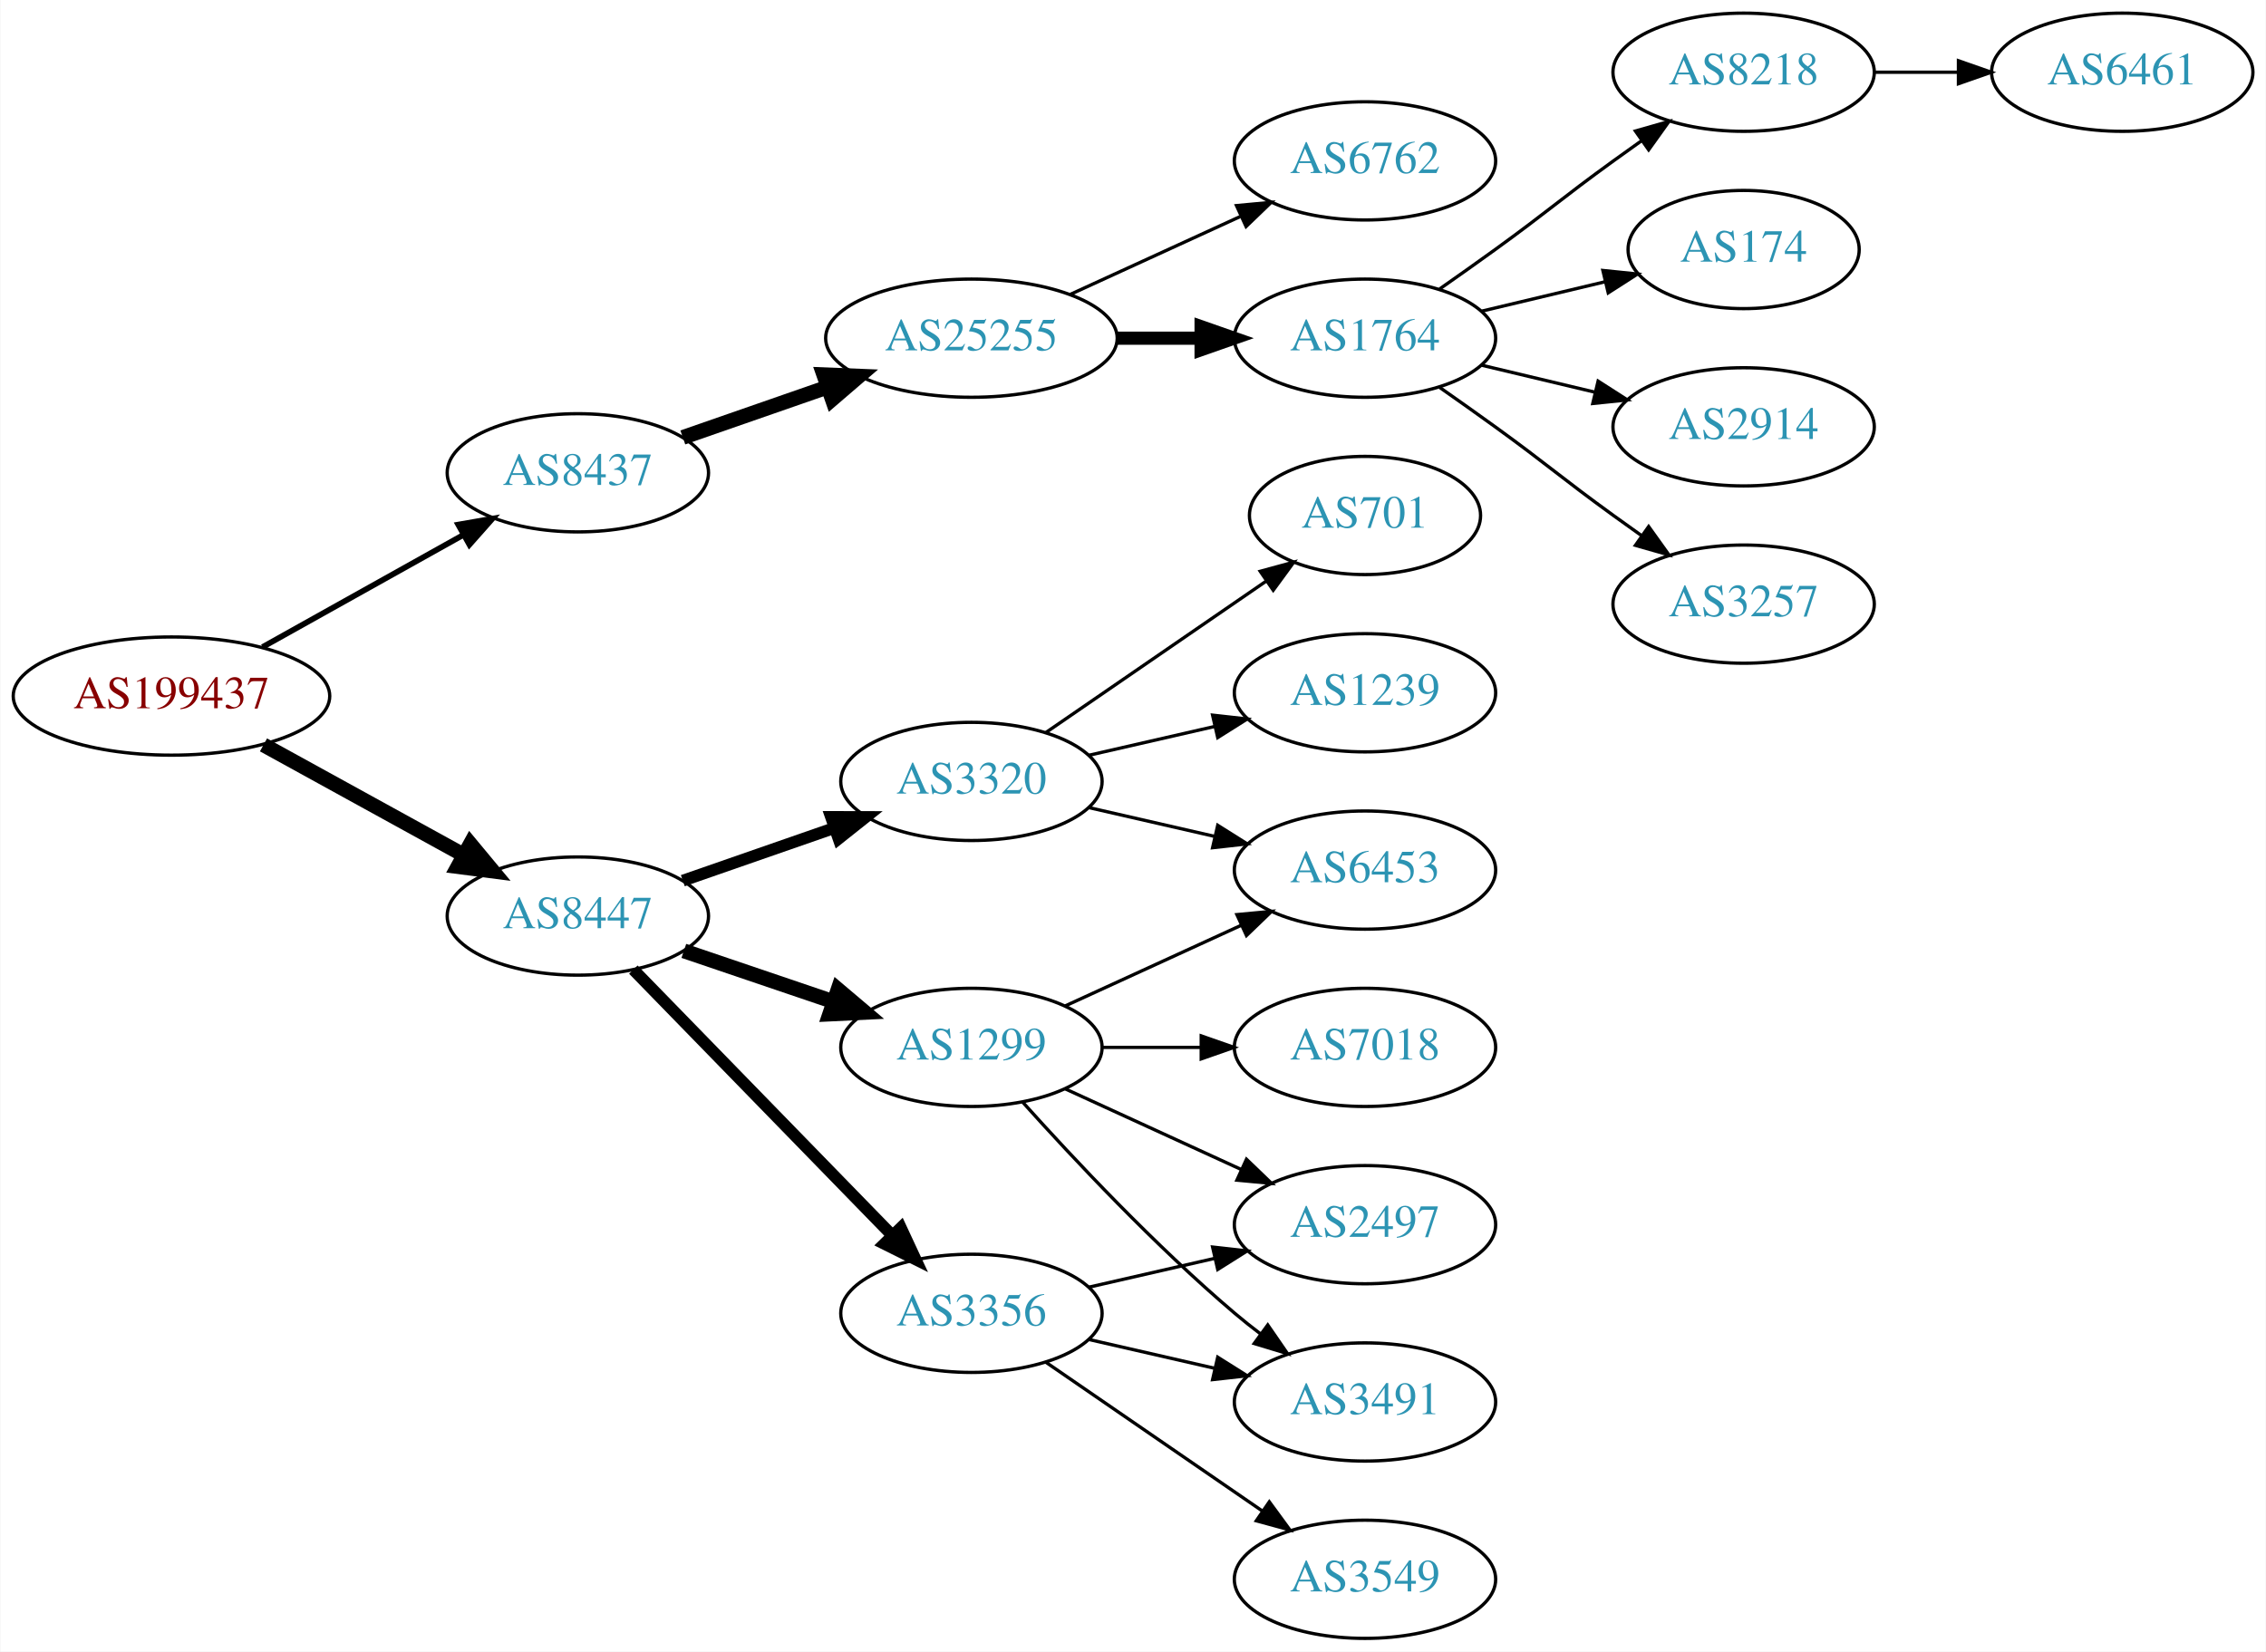
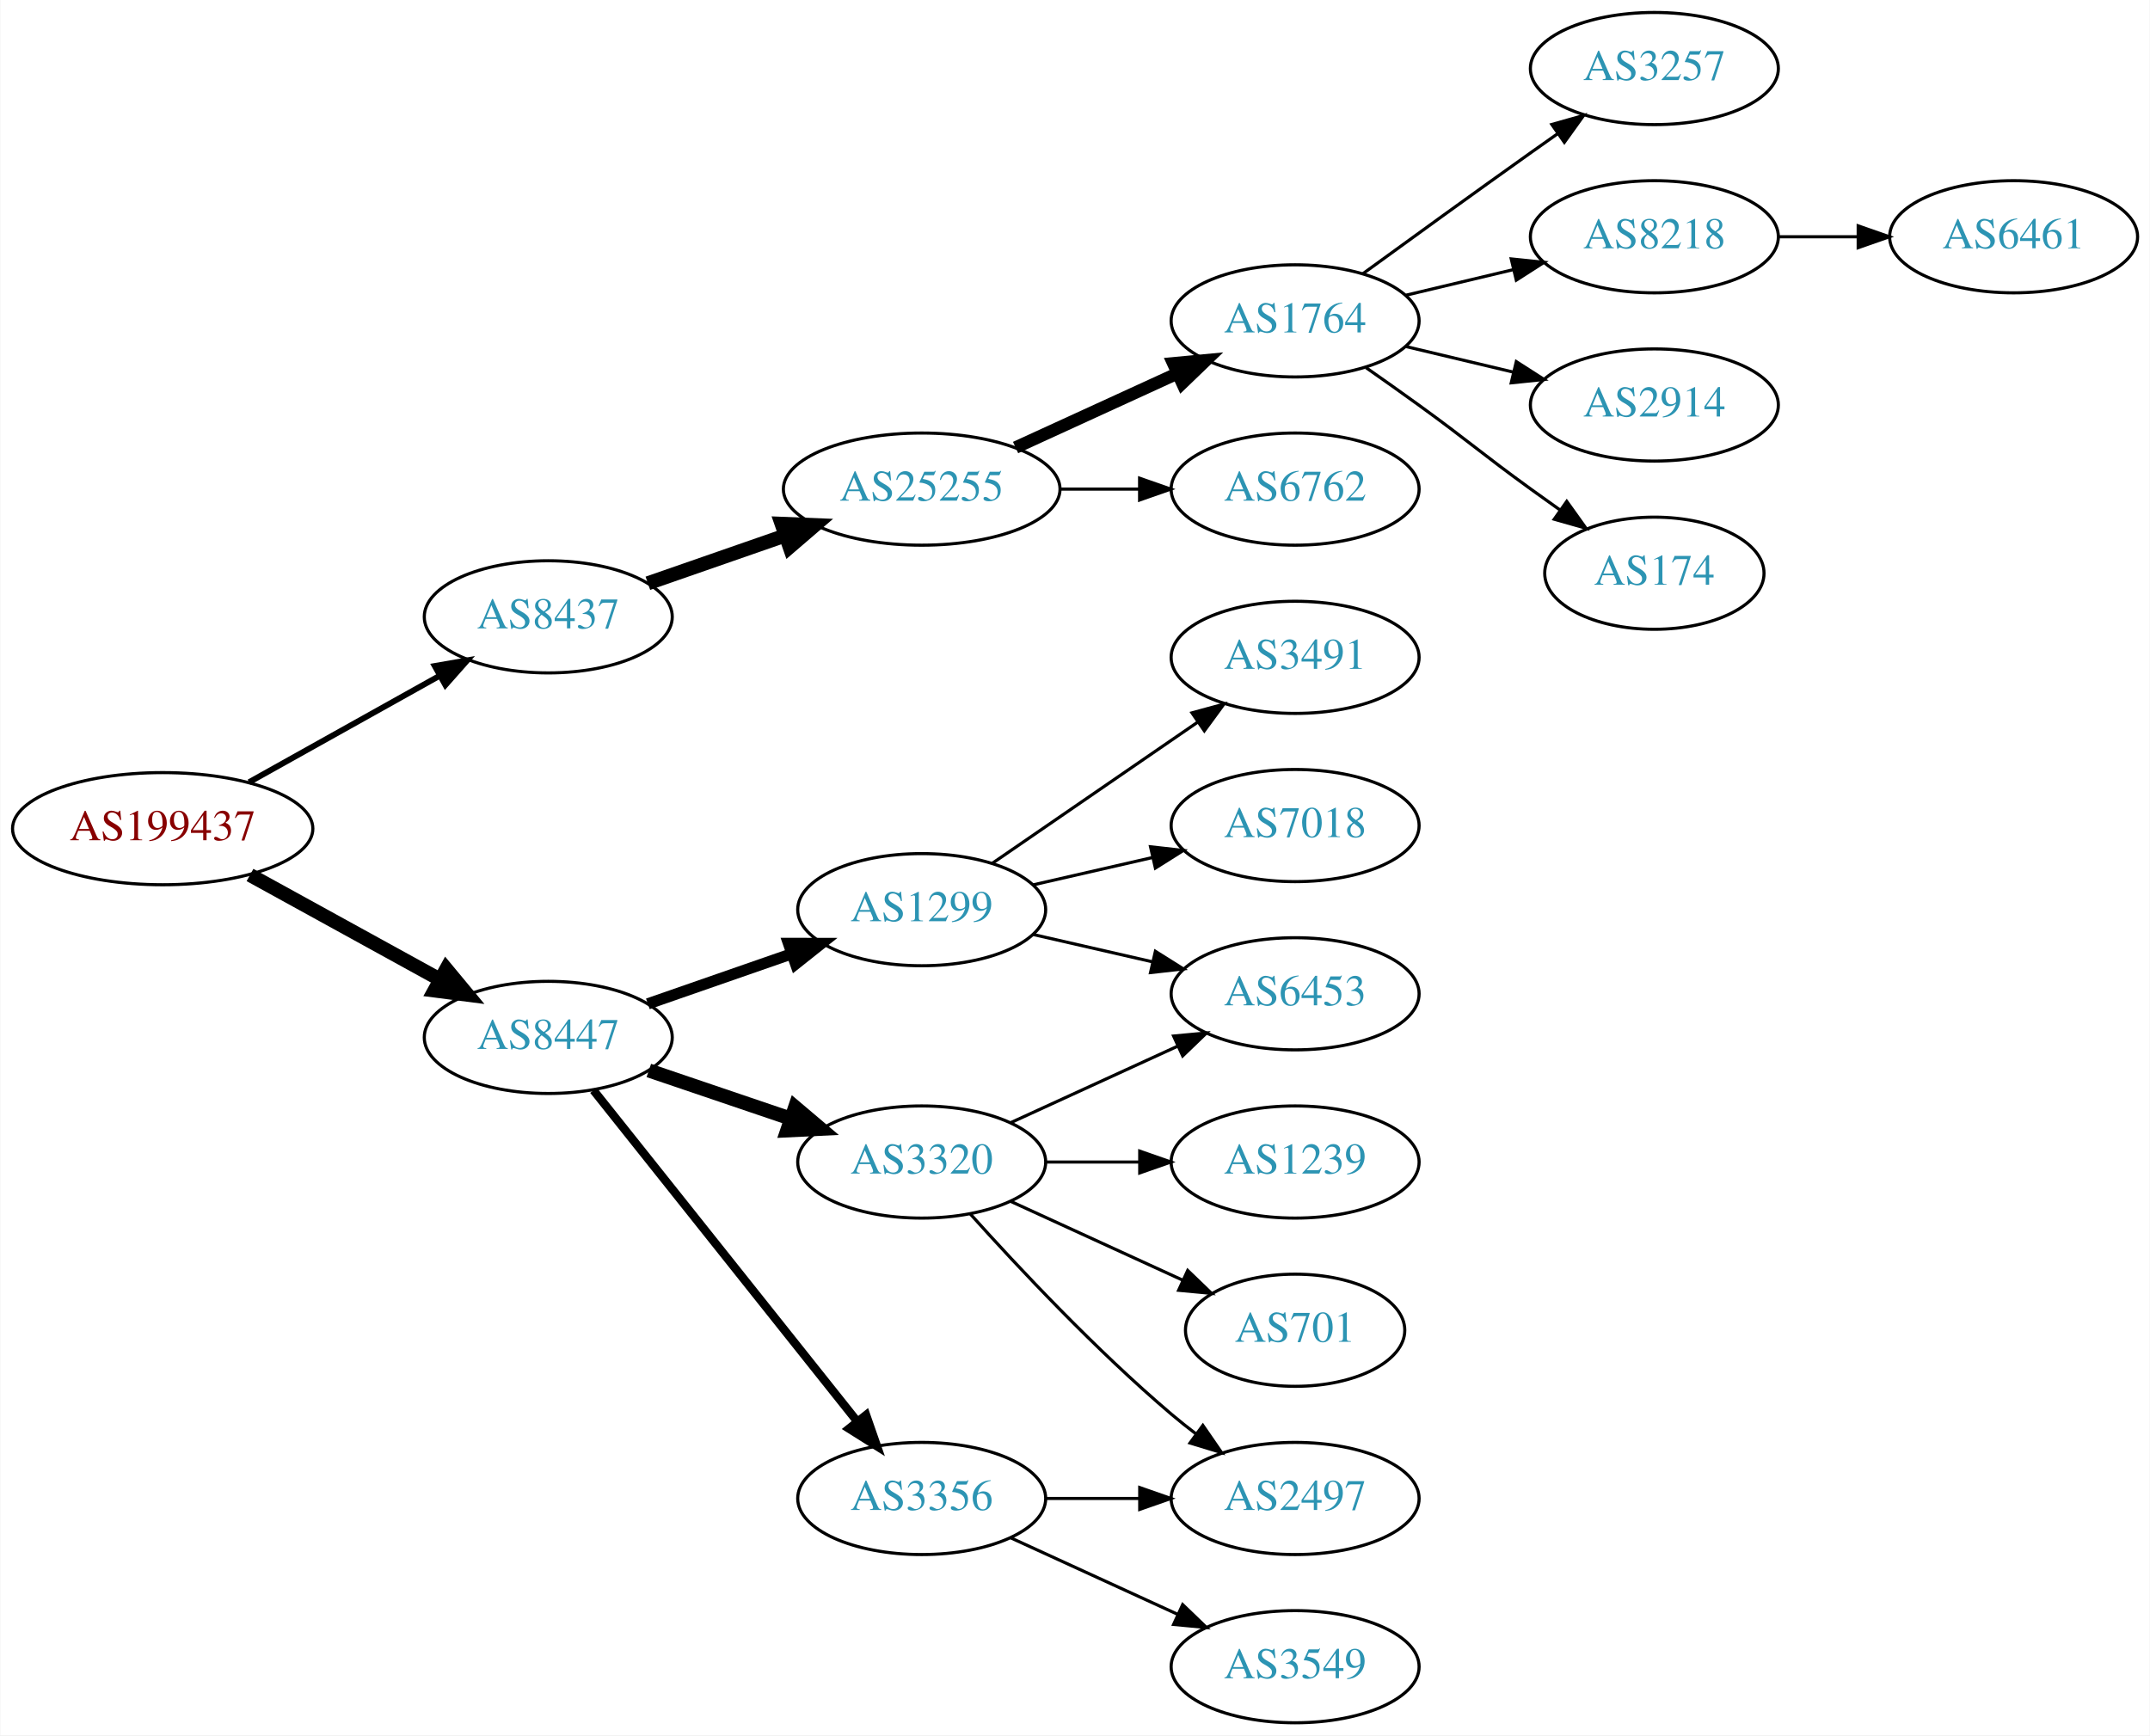
- <svg xmlns="http://www.w3.org/2000/svg" xmlns:xlink="http://www.w3.org/1999/xlink" width="690pt" height="503pt" viewBox="0.00 0.00 689.76 503.00">
-   <g id="graph0" class="graph" transform="scale(1 1) rotate(0) translate(4 499)">
-     <polygon fill="white" stroke="none" points="-4,4 -4,-499 685.755,-499 685.755,4 -4,4" />
+ <svg xmlns="http://www.w3.org/2000/svg" xmlns:xlink="http://www.w3.org/1999/xlink" width="690pt" height="557pt" viewBox="0.00 0.00 689.76 557.00">
+   <g id="graph0" class="graph" transform="scale(1 1) rotate(0) translate(4 553)">
+     <polygon fill="white" stroke="none" points="-4,4 -4,-553 685.755,-553 685.755,4 -4,4" />
    <g id="node1" class="node">
      <g id="a_node1">
        <a xlink:href="/asn/199437" xlink:title="AS199437 ~ VVO-AT [AT]">
          <ellipse fill="#ffffff" stroke="black" cx="48.096" cy="-287" rx="48.192" ry="18" />
          <text text-anchor="middle" x="48.096" y="-283.3" font-family="Times,serif" font-size="14.00" fill="#880000">AS199437</text>
        </a>
      </g>
    </g>
    <g id="node2" class="node">
      <g id="a_node2">
        <a xlink:href="/asn/8437" xlink:title="AS8437 ~ Hutchison Drei Austria GmbH [AT]">
          <ellipse fill="#ffffff" stroke="black" cx="171.838" cy="-355" rx="39.794" ry="18" />
          <text text-anchor="middle" x="171.838" y="-351.3" font-family="Times,serif" font-size="14.00" fill="#2c94b3">AS8437</text>
        </a>
      </g>
    </g>
    <g id="edge1" class="edge">
-       <path fill="none" stroke="black" stroke-width="1.731" d="M75.813,-301.923C93.819,-311.981 117.721,-325.331 137.048,-336.126" />
-       <polygon fill="black" stroke="black" stroke-width="1.731" points="135.407,-339.219 145.845,-341.04 138.821,-333.108 135.407,-339.219" />
+       <path fill="none" stroke="black" stroke-width="1.875" d="M75.813,-301.923C93.819,-311.981 117.721,-325.331 137.048,-336.126" />
+       <polygon fill="black" stroke="black" stroke-width="1.875" points="135.407,-339.219 145.845,-341.04 138.821,-333.108 135.407,-339.219" />
    </g>
    <g id="node3" class="node">
      <g id="a_node3">
        <a xlink:href="/asn/8447" xlink:title="AS8447 ~ A1 Telekom Austria AG [AT]">
          <ellipse fill="#ffffff" stroke="black" cx="171.838" cy="-220" rx="39.794" ry="18" />
          <text text-anchor="middle" x="171.838" y="-216.3" font-family="Times,serif" font-size="14.00" fill="#2c94b3">AS8447</text>
        </a>
      </g>
    </g>
    <g id="edge2" class="edge">
      <path fill="none" stroke="black" stroke-width="4.5" d="M76.114,-272.131C94.054,-262.258 117.746,-249.219 136.947,-238.652" />
      <polygon fill="black" stroke="black" stroke-width="4.5" points="139.105,-241.958 145.968,-233.687 135.308,-235.059 139.105,-241.958" />
    </g>
    <g id="node4" class="node">
      <g id="a_node4">
        <a xlink:href="/asn/25255" xlink:title="AS25255 ~ ==&gt; TELE2 AUSTRIA &lt;== [AT]">
          <ellipse fill="#ffffff" stroke="black" cx="291.681" cy="-396" rx="44.393" ry="18" />
          <text text-anchor="middle" x="291.681" y="-392.3" font-family="Times,serif" font-size="14.00" fill="#2c94b3">AS25255</text>
        </a>
      </g>
    </g>
    <g id="edge3" class="edge">
      <path fill="none" stroke="black" stroke-width="4.5" d="M203.8,-365.772C217.208,-370.437 233.131,-375.977 247.66,-381.032" />
      <polygon fill="black" stroke="black" stroke-width="4.5" points="246.709,-384.87 257.448,-384.438 249.297,-377.433 246.709,-384.87" />
    </g>
    <g id="node12" class="node">
      <g id="a_node12">
-         <a xlink:href="/asn/1299" xlink:title="AS1299 ~ Telia Carrier [EU]">
+         <a xlink:href="/asn/3320" xlink:title="AS3320 ~ DTAG [DE]">
          <ellipse fill="#ffffff" stroke="black" cx="291.681" cy="-180" rx="39.794" ry="18" />
-           <text text-anchor="middle" x="291.681" y="-176.3" font-family="Times,serif" font-size="14.00" fill="#2c94b3">AS1299</text>
+           <text text-anchor="middle" x="291.681" y="-176.3" font-family="Times,serif" font-size="14.00" fill="#2c94b3">AS3320</text>
        </a>
      </g>
    </g>
    <g id="edge11" class="edge">
      <path fill="none" stroke="black" stroke-width="4.5" d="M204.108,-209.386C218.092,-204.639 234.762,-198.981 249.724,-193.902" />
      <polygon fill="black" stroke="black" stroke-width="4.5" points="251.06,-197.607 259.264,-190.664 248.529,-190.15 251.06,-197.607" />
    </g>
    <g id="node13" class="node">
      <g id="a_node13">
        <a xlink:href="/asn/3356" xlink:title="AS3356 ~ Level 3 Parent, LLC [US]">
-           <ellipse fill="#ffffff" stroke="black" cx="291.681" cy="-99" rx="39.794" ry="18" />
-           <text text-anchor="middle" x="291.681" y="-95.3" font-family="Times,serif" font-size="14.00" fill="#2c94b3">AS3356</text>
+           <ellipse fill="#ffffff" stroke="black" cx="291.681" cy="-72" rx="39.794" ry="18" />
+           <text text-anchor="middle" x="291.681" y="-68.3" font-family="Times,serif" font-size="14.00" fill="#2c94b3">AS3356</text>
        </a>
      </g>
    </g>
    <g id="edge12" class="edge">
-       <path fill="none" stroke="black" stroke-width="3.6" d="M188.731,-203.681C209.025,-182.843 244.295,-146.628 267.564,-122.736" />
-       <polygon fill="black" stroke="black" stroke-width="3.6" points="270.194,-125.052 274.663,-115.446 265.179,-120.168 270.194,-125.052" />
+       <path fill="none" stroke="black" stroke-width="2.7" d="M186.356,-203.023C207.134,-176.927 247.025,-126.827 271.007,-96.708" />
+       <polygon fill="black" stroke="black" stroke-width="2.7" points="273.829,-98.783 277.32,-88.779 268.353,-94.422 273.829,-98.783" />
    </g>
    <g id="node14" class="node">
      <g id="a_node14">
-         <a xlink:href="/asn/3320" xlink:title="AS3320 ~ DTAG [DE]">
+         <a xlink:href="/asn/1299" xlink:title="AS1299 ~ Telia Carrier [EU]">
          <ellipse fill="#ffffff" stroke="black" cx="291.681" cy="-261" rx="39.794" ry="18" />
-           <text text-anchor="middle" x="291.681" y="-257.3" font-family="Times,serif" font-size="14.00" fill="#2c94b3">AS3320</text>
+           <text text-anchor="middle" x="291.681" y="-257.3" font-family="Times,serif" font-size="14.00" fill="#2c94b3">AS1299</text>
        </a>
      </g>
    </g>
    <g id="edge13" class="edge">
      <path fill="none" stroke="black" stroke-width="3.6" d="M203.8,-230.772C217.896,-235.677 234.773,-241.548 249.886,-246.807" />
      <polygon fill="black" stroke="black" stroke-width="3.6" points="248.922,-250.177 259.516,-250.157 251.222,-243.566 248.922,-250.177" />
    </g>
    <g id="node5" class="node">
      <g id="a_node5">
-         <a xlink:href="/asn/1764" xlink:title="AS1764 ~ NEXTLAYER-AS [AT]">
+         <a xlink:href="/asn/6762" xlink:title="AS6762 ~ TELECOM ITALIA SPARKLE S.p.A. [IT]">
          <ellipse fill="#ffffff" stroke="black" cx="411.523" cy="-396" rx="39.794" ry="18" />
-           <text text-anchor="middle" x="411.523" y="-392.3" font-family="Times,serif" font-size="14.00" fill="#2c94b3">AS1764</text>
+           <text text-anchor="middle" x="411.523" y="-392.3" font-family="Times,serif" font-size="14.00" fill="#2c94b3">AS6762</text>
        </a>
      </g>
    </g>
    <g id="edge4" class="edge">
-       <path fill="none" stroke="black" stroke-width="4" d="M335.892,-396C344.204,-396 352.967,-396 361.449,-396" />
-       <polygon fill="black" stroke="black" stroke-width="4" points="361.608,-399.5 371.608,-396 361.608,-392.5 361.608,-399.5" />
+       <path fill="none" stroke="black" d="M335.892,-396C344.204,-396 352.967,-396 361.449,-396" />
+       <polygon fill="black" stroke="black" points="361.608,-399.5 371.608,-396 361.608,-392.5 361.608,-399.5" />
    </g>
    <g id="node6" class="node">
      <g id="a_node6">
-         <a xlink:href="/asn/6762" xlink:title="AS6762 ~ TELECOM ITALIA SPARKLE S.p.A. [IT]">
+         <a xlink:href="/asn/1764" xlink:title="AS1764 ~ NEXTLAYER-AS [AT]">
          <ellipse fill="#ffffff" stroke="black" cx="411.523" cy="-450" rx="39.794" ry="18" />
-           <text text-anchor="middle" x="411.523" y="-446.3" font-family="Times,serif" font-size="14.00" fill="#2c94b3">AS6762</text>
+           <text text-anchor="middle" x="411.523" y="-446.3" font-family="Times,serif" font-size="14.00" fill="#2c94b3">AS1764</text>
        </a>
      </g>
    </g>
    <g id="edge5" class="edge">
-       <path fill="none" stroke="black" d="M321.81,-409.348C337.421,-416.502 356.819,-425.391 373.491,-433.03" />
-       <polygon fill="black" stroke="black" points="372.394,-436.378 382.943,-437.362 375.31,-430.014 372.394,-436.378" />
+       <path fill="none" stroke="black" stroke-width="4" d="M321.81,-409.348C337.421,-416.502 356.819,-425.391 373.491,-433.03" />
+       <polygon fill="black" stroke="black" stroke-width="4" points="372.394,-436.378 382.943,-437.362 375.31,-430.014 372.394,-436.378" />
    </g>
    <g id="node7" class="node">
      <g id="a_node7">
+         <a xlink:href="/asn/3257" xlink:title="AS3257 ~ GTT [DE]">
+           <ellipse fill="#ffffff" stroke="black" cx="526.816" cy="-531" rx="39.794" ry="18" />
+           <text text-anchor="middle" x="526.816" y="-527.3" font-family="Times,serif" font-size="14.00" fill="#2c94b3">AS3257</text>
+         </a>
+       </g>
+     </g>
+     <g id="edge6" class="edge">
+       <path fill="none" stroke="black" d="M433.371,-465.222C448.305,-476.091 468.919,-491.025 487.17,-504 489.99,-506.005 492.933,-508.085 495.881,-510.159" />
+       <polygon fill="black" stroke="black" points="493.908,-513.05 504.106,-515.926 497.927,-507.319 493.908,-513.05" />
+     </g>
+     <g id="node8" class="node">
+       <g id="a_node8">
        <a xlink:href="/asn/8218" xlink:title="AS8218 ~ legacy Neotelecoms [FR]">
          <ellipse fill="#ffffff" stroke="black" cx="526.816" cy="-477" rx="39.794" ry="18" />
          <text text-anchor="middle" x="526.816" y="-473.3" font-family="Times,serif" font-size="14.00" fill="#2c94b3">AS8218</text>
        </a>
      </g>
    </g>
-     <g id="edge6" class="edge">
-       <path fill="none" stroke="black" d="M434.28,-411.009C439.815,-414.879 445.733,-419.064 451.17,-423 467.369,-434.729 470.97,-438.271 487.17,-450 489.973,-452.029 492.904,-454.125 495.845,-456.21" />
-       <polygon fill="black" stroke="black" points="493.867,-459.097 504.059,-461.991 497.896,-453.373 493.867,-459.097" />
-     </g>
-     <g id="node8" class="node">
-       <g id="a_node8">
-         <a xlink:href="/asn/174" xlink:title="AS174 ~ Cogent Communications [US]">
-           <ellipse fill="#ffffff" stroke="black" cx="526.816" cy="-423" rx="35.194" ry="18" />
-           <text text-anchor="middle" x="526.816" y="-419.3" font-family="Times,serif" font-size="14.00" fill="#2c94b3">AS174</text>
-         </a>
-       </g>
-     </g>
    <g id="edge7" class="edge">
-       <path fill="none" stroke="black" d="M447.13,-404.248C458.925,-407.058 472.229,-410.229 484.497,-413.153" />
-       <polygon fill="black" stroke="black" points="483.963,-416.624 494.502,-415.537 485.586,-409.814 483.963,-416.624" />
+       <path fill="none" stroke="black" d="M447.13,-458.248C458.002,-460.838 470.156,-463.735 481.598,-466.462" />
+       <polygon fill="black" stroke="black" points="480.882,-469.889 491.421,-468.803 482.505,-463.08 480.882,-469.889" />
    </g>
    <g id="node9" class="node">
      <g id="a_node9">
        <a xlink:href="/asn/2914" xlink:title="AS2914 ~ NTT America, Inc. [US]">
-           <ellipse fill="#ffffff" stroke="black" cx="526.816" cy="-369" rx="39.794" ry="18" />
-           <text text-anchor="middle" x="526.816" y="-365.3" font-family="Times,serif" font-size="14.00" fill="#2c94b3">AS2914</text>
+           <ellipse fill="#ffffff" stroke="black" cx="526.816" cy="-423" rx="39.794" ry="18" />
+           <text text-anchor="middle" x="526.816" y="-419.3" font-family="Times,serif" font-size="14.00" fill="#2c94b3">AS2914</text>
        </a>
      </g>
    </g>
    <g id="edge8" class="edge">
-       <path fill="none" stroke="black" d="M447.13,-387.752C458.002,-385.162 470.156,-382.265 481.598,-379.538" />
-       <polygon fill="black" stroke="black" points="482.505,-382.92 491.421,-377.197 480.882,-376.111 482.505,-382.92" />
+       <path fill="none" stroke="black" d="M447.13,-441.752C458.002,-439.162 470.156,-436.265 481.598,-433.538" />
+       <polygon fill="black" stroke="black" points="482.505,-436.92 491.421,-431.197 480.882,-430.111 482.505,-436.92" />
    </g>
    <g id="node10" class="node">
      <g id="a_node10">
-         <a xlink:href="/asn/3257" xlink:title="AS3257 ~ GTT [DE]">
-           <ellipse fill="#ffffff" stroke="black" cx="526.816" cy="-315" rx="39.794" ry="18" />
-           <text text-anchor="middle" x="526.816" y="-311.3" font-family="Times,serif" font-size="14.00" fill="#2c94b3">AS3257</text>
+         <a xlink:href="/asn/174" xlink:title="AS174 ~ Cogent Communications [US]">
+           <ellipse fill="#ffffff" stroke="black" cx="526.816" cy="-369" rx="35.194" ry="18" />
+           <text text-anchor="middle" x="526.816" y="-365.3" font-family="Times,serif" font-size="14.00" fill="#2c94b3">AS174</text>
        </a>
      </g>
    </g>
    <g id="edge9" class="edge">
-       <path fill="none" stroke="black" d="M434.28,-380.991C439.815,-377.121 445.733,-372.936 451.17,-369 467.369,-357.271 470.97,-353.729 487.17,-342 489.973,-339.971 492.904,-337.875 495.845,-335.79" />
-       <polygon fill="black" stroke="black" points="497.896,-338.627 504.059,-330.009 493.867,-332.903 497.896,-338.627" />
+       <path fill="none" stroke="black" d="M434.28,-434.991C439.815,-431.121 445.733,-426.936 451.17,-423 467.369,-411.271 470.97,-407.729 487.17,-396 490.198,-393.807 493.377,-391.537 496.556,-389.287" />
+       <polygon fill="black" stroke="black" points="498.698,-392.059 504.866,-383.445 494.672,-386.333 498.698,-392.059" />
    </g>
    <g id="node11" class="node">
      <g id="a_node11">
        <a xlink:href="/asn/6461" xlink:title="AS6461 ~ Zayo Bandwidth [US]">
          <ellipse fill="#ffffff" stroke="black" cx="642.109" cy="-477" rx="39.794" ry="18" />
          <text text-anchor="middle" x="642.109" y="-473.3" font-family="Times,serif" font-size="14.00" fill="#2c94b3">AS6461</text>
        </a>
      </g>
    </g>
    <g id="edge10" class="edge">
      <path fill="none" stroke="black" d="M566.488,-477C574.691,-477 583.455,-477 591.987,-477" />
      <polygon fill="black" stroke="black" points="592.227,-480.5 602.226,-477 592.226,-473.5 592.227,-480.5" />
    </g>
    <g id="node15" class="node">
      <g id="a_node15">
-         <a xlink:href="/asn/7018" xlink:title="AS7018 ~ AT&amp;T Services, Inc. [US]">
+         <a xlink:href="/asn/1239" xlink:title="AS1239 ~ Sprint [US]">
          <ellipse fill="#ffffff" stroke="black" cx="411.523" cy="-180" rx="39.794" ry="18" />
-           <text text-anchor="middle" x="411.523" y="-176.3" font-family="Times,serif" font-size="14.00" fill="#2c94b3">AS7018</text>
+           <text text-anchor="middle" x="411.523" y="-176.3" font-family="Times,serif" font-size="14.00" fill="#2c94b3">AS1239</text>
        </a>
      </g>
    </g>
    <g id="edge14" class="edge">
      <path fill="none" stroke="black" d="M331.593,-180C341.146,-180 351.496,-180 361.459,-180" />
      <polygon fill="black" stroke="black" points="361.651,-183.5 371.651,-180 361.651,-176.5 361.651,-183.5" />
    </g>
    <g id="node16" class="node">
      <g id="a_node16">
-         <a xlink:href="/asn/2497" xlink:title="AS2497 ~ Internet Initiative Japan Inc. [JP]">
-           <ellipse fill="#ffffff" stroke="black" cx="411.523" cy="-126" rx="39.794" ry="18" />
-           <text text-anchor="middle" x="411.523" y="-122.3" font-family="Times,serif" font-size="14.00" fill="#2c94b3">AS2497</text>
+         <a xlink:href="/asn/701" xlink:title="AS701 ~ UUNET [US]">
+           <ellipse fill="#ffffff" stroke="black" cx="411.523" cy="-126" rx="35.194" ry="18" />
+           <text text-anchor="middle" x="411.523" y="-122.3" font-family="Times,serif" font-size="14.00" fill="#2c94b3">AS701</text>
        </a>
      </g>
    </g>
    <g id="edge15" class="edge">
-       <path fill="none" stroke="black" d="M320.309,-167.339C336.266,-160.027 356.537,-150.739 373.82,-142.819" />
-       <polygon fill="black" stroke="black" points="375.434,-145.929 383.067,-138.581 372.518,-139.565 375.434,-145.929" />
+       <path fill="none" stroke="black" d="M320.309,-167.339C336.726,-159.817 357.707,-150.202 375.304,-142.139" />
+       <polygon fill="black" stroke="black" points="377.048,-145.189 384.681,-137.842 374.132,-138.826 377.048,-145.189" />
    </g>
    <g id="node17" class="node">
      <g id="a_node17">
-         <a xlink:href="/asn/3491" xlink:title="AS3491 ~ PCCW Global, Inc. [US]">
-           <ellipse fill="#ffffff" stroke="black" cx="411.523" cy="-72" rx="39.794" ry="18" />
-           <text text-anchor="middle" x="411.523" y="-68.3" font-family="Times,serif" font-size="14.00" fill="#2c94b3">AS3491</text>
-         </a>
-       </g>
-     </g>
-     <g id="edge16" class="edge">
-       <path fill="none" stroke="black" d="M307.327,-163.275C322.627,-146.235 347.725,-119.477 371.877,-99 374.374,-96.883 377.034,-94.768 379.746,-92.707" />
-       <polygon fill="black" stroke="black" points="381.912,-95.459 387.922,-86.734 377.782,-89.806 381.912,-95.459" />
-     </g>
-     <g id="node18" class="node">
-       <g id="a_node18">
        <a xlink:href="/asn/6453" xlink:title="AS6453 ~ TATA COMMUNICATIONS (AMERICA) INC [US]">
          <ellipse fill="#ffffff" stroke="black" cx="411.523" cy="-234" rx="39.794" ry="18" />
          <text text-anchor="middle" x="411.523" y="-230.3" font-family="Times,serif" font-size="14.00" fill="#2c94b3">AS6453</text>
        </a>
      </g>
    </g>
-     <g id="edge17" class="edge">
+     <g id="edge16" class="edge">
      <path fill="none" stroke="black" d="M320.309,-192.661C336.266,-199.973 356.537,-209.261 373.82,-217.181" />
      <polygon fill="black" stroke="black" points="372.518,-220.435 383.067,-221.419 375.434,-214.071 372.518,-220.435" />
    </g>
-     <g id="edge19" class="edge">
-       <path fill="none" stroke="black" d="M327.4,-106.955C339.4,-109.704 353.021,-112.825 365.713,-115.733" />
-       <polygon fill="black" stroke="black" points="365.116,-119.187 375.645,-118.009 366.679,-112.364 365.116,-119.187" />
-     </g>
-     <g id="edge20" class="edge">
-       <path fill="none" stroke="black" d="M327.4,-91.045C339.4,-88.296 353.021,-85.175 365.713,-82.267" />
-       <polygon fill="black" stroke="black" points="366.679,-85.636 375.645,-79.991 365.116,-78.813 366.679,-85.636" />
+     <g id="node18" class="node">
+       <g id="a_node18">
+         <a xlink:href="/asn/2497" xlink:title="AS2497 ~ Internet Initiative Japan Inc. [JP]">
+           <ellipse fill="#ffffff" stroke="black" cx="411.523" cy="-72" rx="39.794" ry="18" />
+           <text text-anchor="middle" x="411.523" y="-68.3" font-family="Times,serif" font-size="14.00" fill="#2c94b3">AS2497</text>
+         </a>
+       </g>
+     </g>
+     <g id="edge17" class="edge">
+       <path fill="none" stroke="black" d="M307.327,-163.275C322.627,-146.235 347.725,-119.477 371.877,-99 374.374,-96.883 377.034,-94.768 379.746,-92.707" />
+       <polygon fill="black" stroke="black" points="381.912,-95.459 387.922,-86.734 377.782,-89.806 381.912,-95.459" />
+     </g>
+     <g id="edge18" class="edge">
+       <path fill="none" stroke="black" d="M331.593,-72C341.146,-72 351.496,-72 361.459,-72" />
+       <polygon fill="black" stroke="black" points="361.651,-75.5 371.651,-72 361.651,-68.5 361.651,-75.5" />
    </g>
    <g id="node19" class="node">
      <g id="a_node19">
        <a xlink:href="/asn/3549" xlink:title="AS3549 ~ Level 3 Parent, LLC [US]">
          <ellipse fill="#ffffff" stroke="black" cx="411.523" cy="-18" rx="39.794" ry="18" />
          <text text-anchor="middle" x="411.523" y="-14.3" font-family="Times,serif" font-size="14.00" fill="#2c94b3">AS3549</text>
        </a>
      </g>
    </g>
-     <g id="edge18" class="edge">
-       <path fill="none" stroke="black" d="M314.295,-84.143C332.783,-71.435 359.597,-53.005 380.227,-38.825" />
-       <polygon fill="black" stroke="black" points="382.388,-41.586 388.647,-33.037 378.423,-35.817 382.388,-41.586" />
-     </g>
-     <g id="edge21" class="edge">
+     <g id="edge19" class="edge">
+       <path fill="none" stroke="black" d="M320.309,-59.339C336.266,-52.027 356.537,-42.739 373.82,-34.819" />
+       <polygon fill="black" stroke="black" points="375.434,-37.929 383.067,-30.581 372.518,-31.565 375.434,-37.929" />
+     </g>
+     <g id="edge22" class="edge">
      <path fill="none" stroke="black" d="M327.4,-253.045C339.4,-250.296 353.021,-247.175 365.713,-244.267" />
      <polygon fill="black" stroke="black" points="366.679,-247.636 375.645,-241.991 365.116,-240.813 366.679,-247.636" />
    </g>
    <g id="node20" class="node">
      <g id="a_node20">
-         <a xlink:href="/asn/1239" xlink:title="AS1239 ~ Sprint [US]">
+         <a xlink:href="/asn/7018" xlink:title="AS7018 ~ AT&amp;T Services, Inc. [US]">
          <ellipse fill="#ffffff" stroke="black" cx="411.523" cy="-288" rx="39.794" ry="18" />
-           <text text-anchor="middle" x="411.523" y="-284.3" font-family="Times,serif" font-size="14.00" fill="#2c94b3">AS1239</text>
-         </a>
-       </g>
-     </g>
-     <g id="edge22" class="edge">
+           <text text-anchor="middle" x="411.523" y="-284.3" font-family="Times,serif" font-size="14.00" fill="#2c94b3">AS7018</text>
+         </a>
+       </g>
+     </g>
+     <g id="edge20" class="edge">
      <path fill="none" stroke="black" d="M327.4,-268.955C339.4,-271.704 353.021,-274.825 365.713,-277.733" />
      <polygon fill="black" stroke="black" points="365.116,-281.187 375.645,-280.009 366.679,-274.364 365.116,-281.187" />
    </g>
    <g id="node21" class="node">
      <g id="a_node21">
-         <a xlink:href="/asn/701" xlink:title="AS701 ~ UUNET [US]">
-           <ellipse fill="#ffffff" stroke="black" cx="411.523" cy="-342" rx="35.194" ry="18" />
-           <text text-anchor="middle" x="411.523" y="-338.3" font-family="Times,serif" font-size="14.00" fill="#2c94b3">AS701</text>
-         </a>
-       </g>
-     </g>
-     <g id="edge23" class="edge">
-       <path fill="none" stroke="black" d="M314.295,-275.857C333.132,-288.805 360.612,-307.693 381.388,-321.973" />
-       <polygon fill="black" stroke="black" points="379.613,-325.001 389.836,-327.781 383.578,-319.232 379.613,-325.001" />
+         <a xlink:href="/asn/3491" xlink:title="AS3491 ~ PCCW Global, Inc. [US]">
+           <ellipse fill="#ffffff" stroke="black" cx="411.523" cy="-342" rx="39.794" ry="18" />
+           <text text-anchor="middle" x="411.523" y="-338.3" font-family="Times,serif" font-size="14.00" fill="#2c94b3">AS3491</text>
+         </a>
+       </g>
+     </g>
+     <g id="edge21" class="edge">
+       <path fill="none" stroke="black" d="M314.295,-275.857C332.783,-288.565 359.597,-306.995 380.227,-321.175" />
+       <polygon fill="black" stroke="black" points="378.423,-324.183 388.647,-326.963 382.388,-318.414 378.423,-324.183" />
    </g>
  </g>
</svg>
